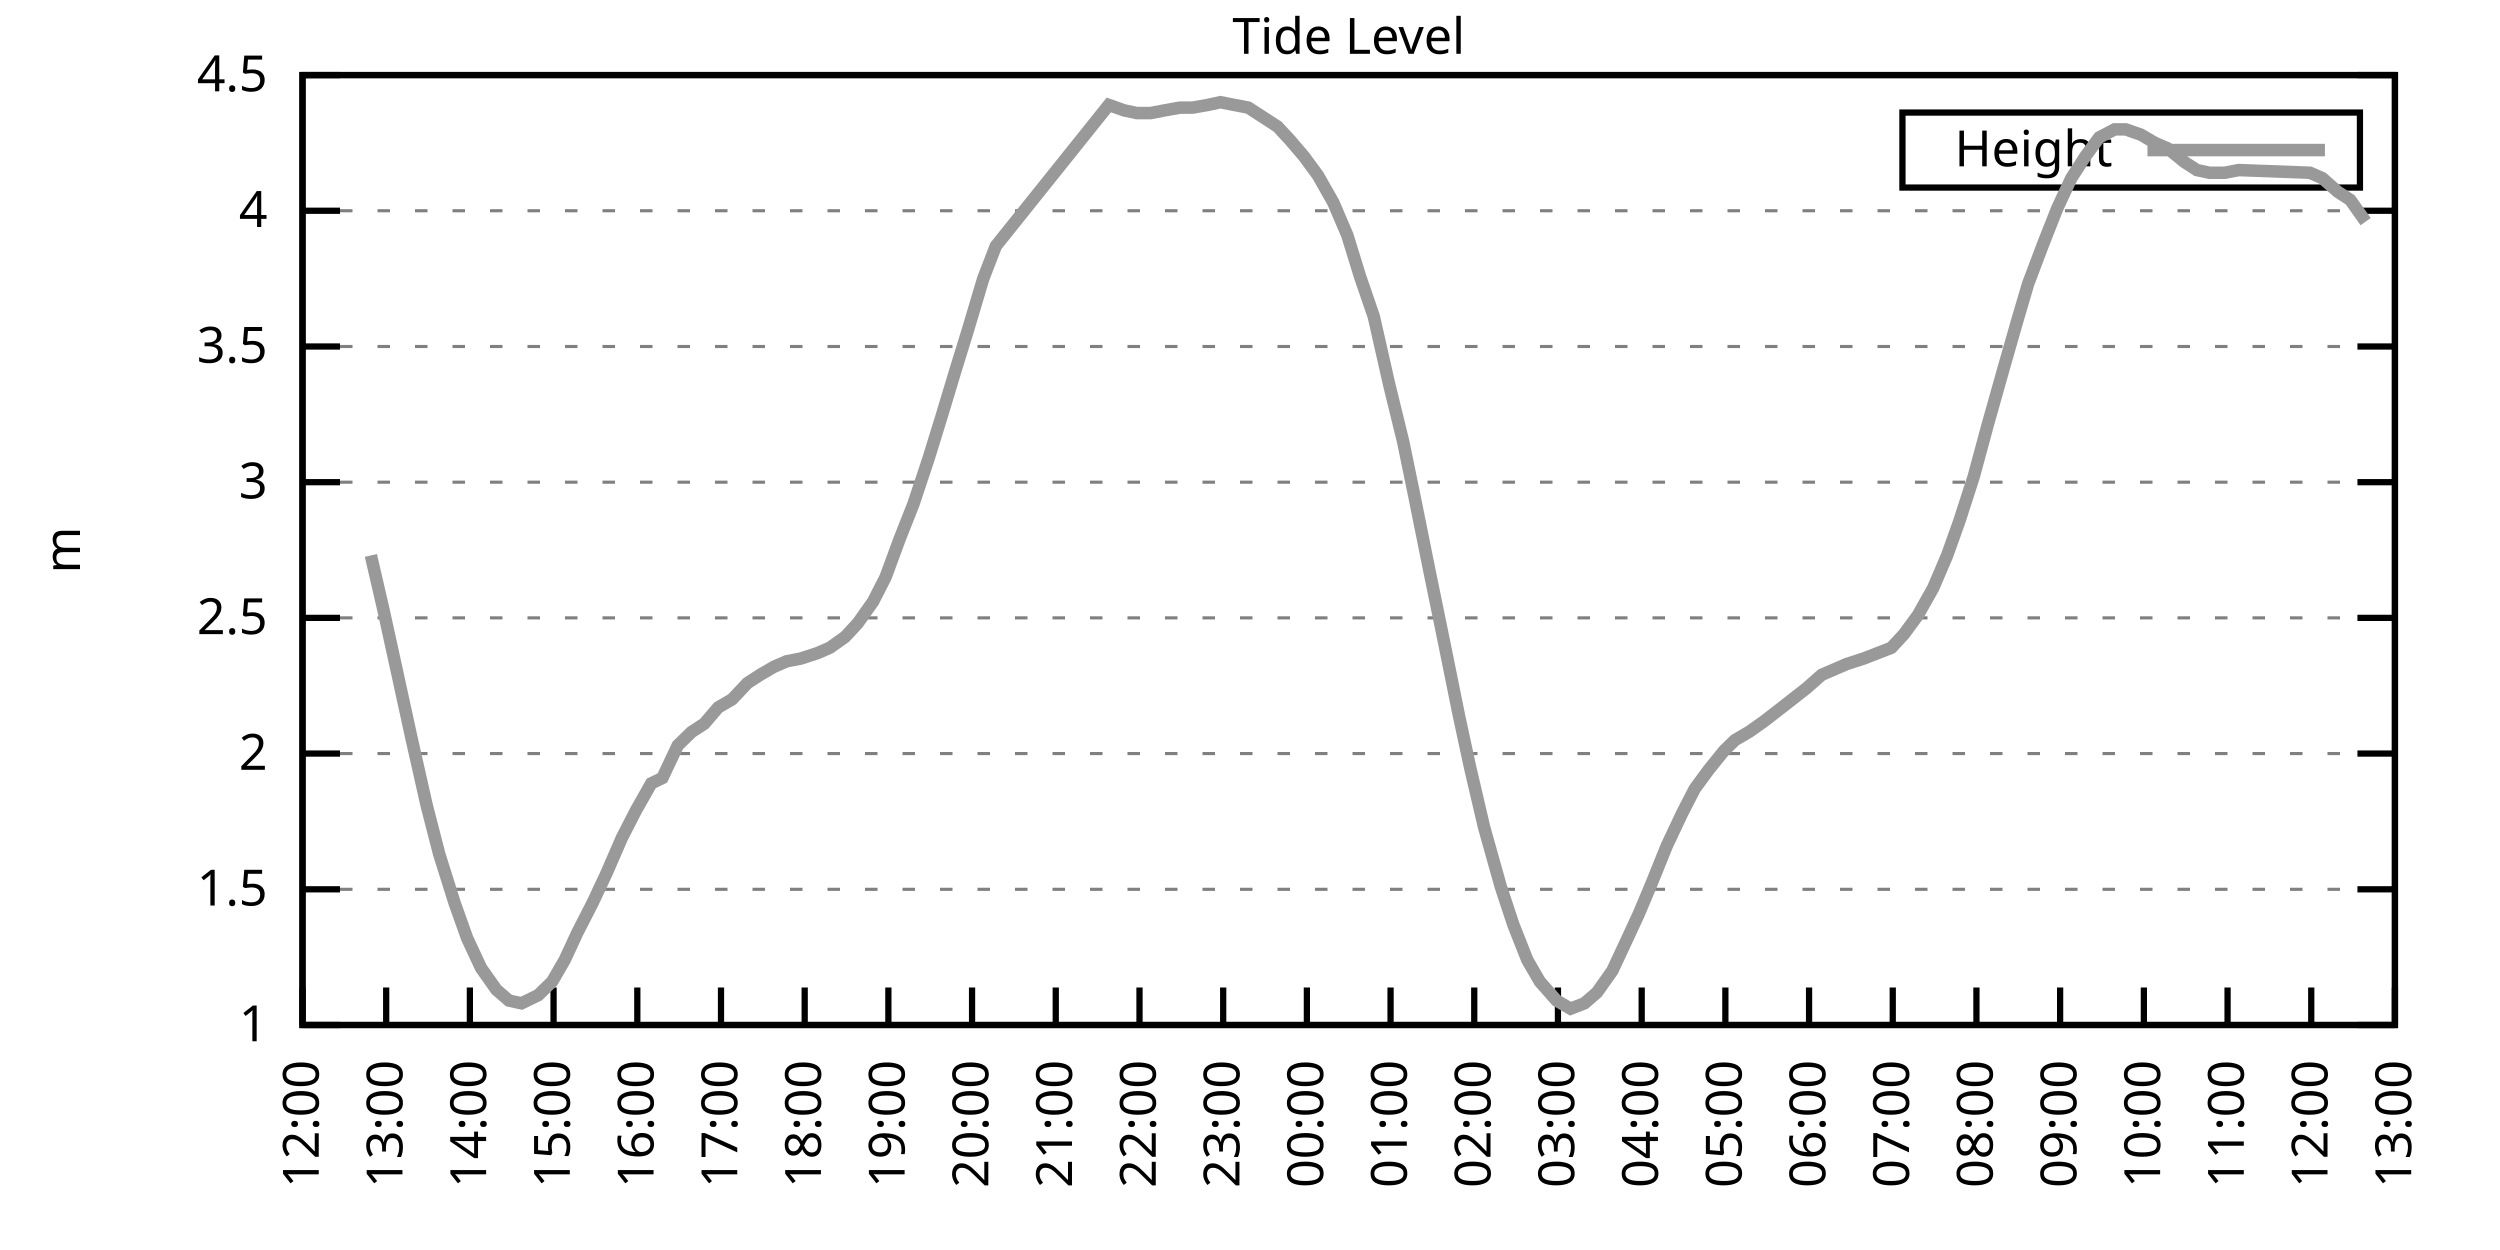
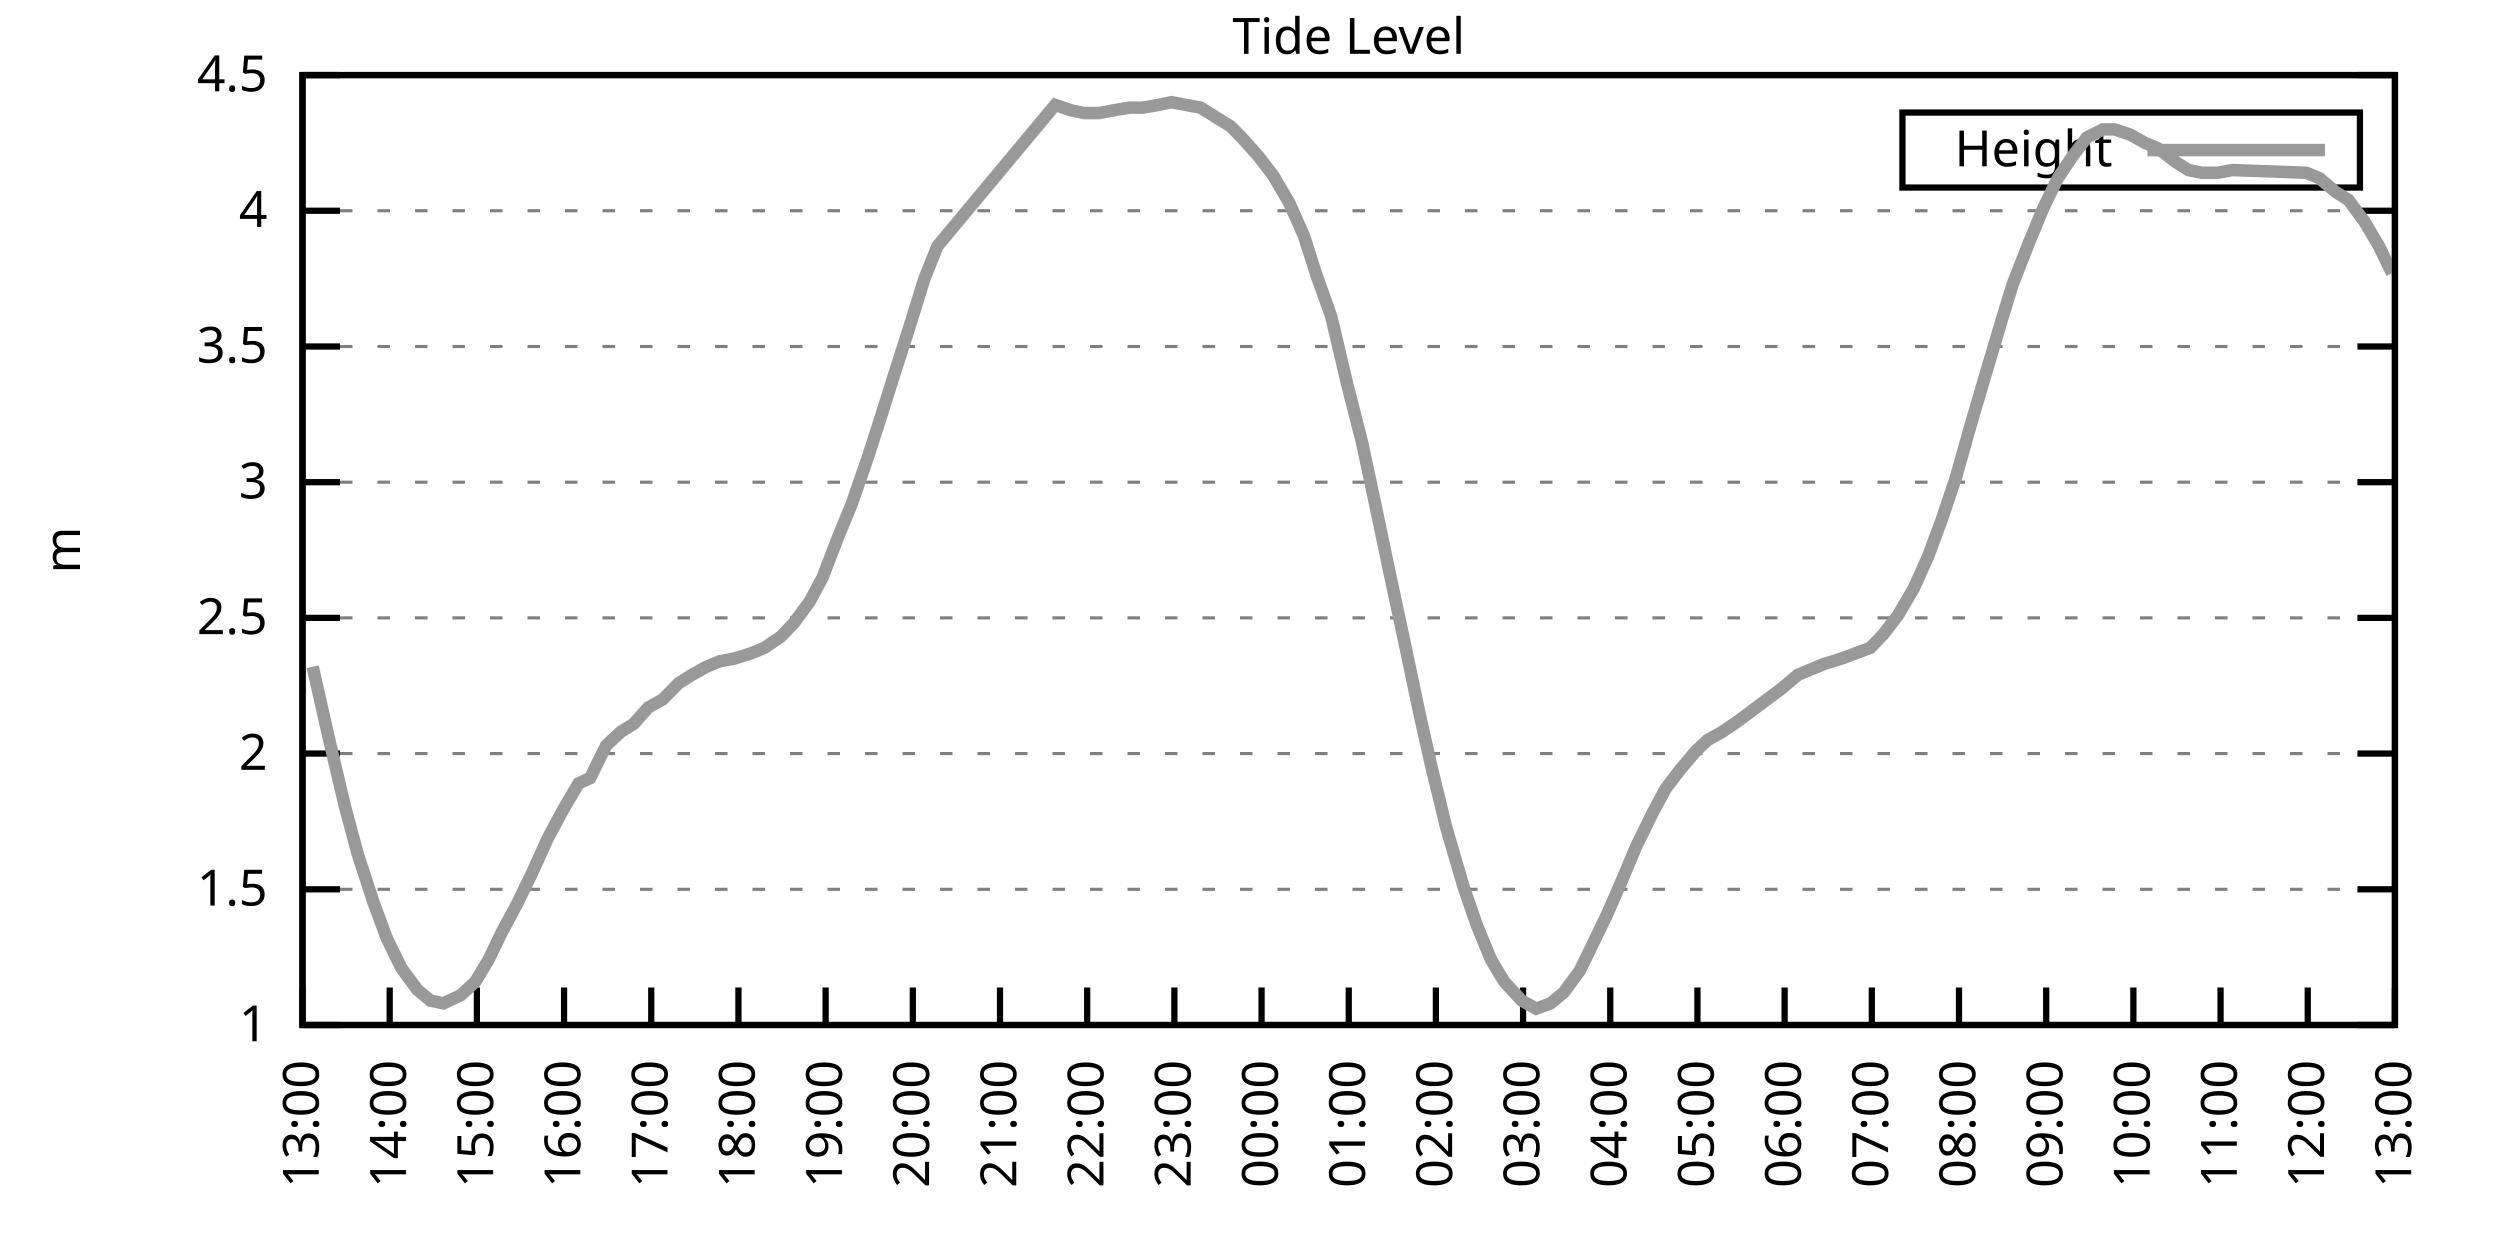
<svg xmlns="http://www.w3.org/2000/svg" xmlns:xlink="http://www.w3.org/1999/xlink" width="400" height="200" viewBox="0 0 400 200">
  <g id="gnuplot_canvas">
    <rect x="0" y="0" width="400" height="200" fill="none" />
    <defs>
      <circle id="gpDot" r="0.5" stroke-width="0.5" stroke="currentColor" />
      <path id="gpPt0" stroke-width="0.333" stroke="currentColor" d="M-1,0 h2 M0,-1 v2" />
      <path id="gpPt1" stroke-width="0.333" stroke="currentColor" d="M-1,-1 L1,1 M1,-1 L-1,1" />
      <path id="gpPt2" stroke-width="0.333" stroke="currentColor" d="M-1,0 L1,0 M0,-1 L0,1 M-1,-1 L1,1 M-1,1 L1,-1" />
      <rect id="gpPt3" stroke-width="0.333" stroke="currentColor" x="-1" y="-1" width="2" height="2" />
      <rect id="gpPt4" stroke-width="0.333" stroke="currentColor" fill="currentColor" x="-1" y="-1" width="2" height="2" />
      <circle id="gpPt5" stroke-width="0.333" stroke="currentColor" cx="0" cy="0" r="1" />
      <use xlink:href="#gpPt5" id="gpPt6" fill="currentColor" stroke="none" />
      <path id="gpPt7" stroke-width="0.333" stroke="currentColor" d="M0,-1.33 L-1.33,0.67 L1.33,0.67 z" />
      <use xlink:href="#gpPt7" id="gpPt8" fill="currentColor" stroke="none" />
      <use xlink:href="#gpPt7" id="gpPt9" stroke="currentColor" transform="rotate(180)" />
      <use xlink:href="#gpPt9" id="gpPt10" fill="currentColor" stroke="none" />
      <use xlink:href="#gpPt3" id="gpPt11" stroke="currentColor" transform="rotate(45)" />
      <use xlink:href="#gpPt11" id="gpPt12" fill="currentColor" stroke="none" />
      <path id="gpPt13" stroke-width="0.333" stroke="currentColor" d="M0,1.330 L1.265,0.411 L0.782,-1.067 L-0.782,-1.076 L-1.265,0.411 z" />
      <use xlink:href="#gpPt13" id="gpPt14" fill="currentColor" stroke="none" />
      <filter id="textbox" filterUnits="objectBoundingBox" x="0" y="0" height="1" width="1">
        <feFlood flood-color="white" flood-opacity="1" result="bgnd" />
        <feComposite in="SourceGraphic" in2="bgnd" operator="atop" />
      </filter>
      <filter id="greybox" filterUnits="objectBoundingBox" x="0" y="0" height="1" width="1">
        <feFlood flood-color="lightgrey" flood-opacity="1" result="grey" />
        <feComposite in="SourceGraphic" in2="grey" operator="atop" />
      </filter>
    </defs>
    <g fill="none" color="white" stroke="currentColor" stroke-width="1.00" stroke-linecap="butt" stroke-linejoin="miter">
</g>
    <g fill="none" color="black" stroke="currentColor" stroke-width="1.00" stroke-linecap="butt" stroke-linejoin="miter">
      <g stroke="none" shape-rendering="crispEdges">
        <polygon fill="rgb(255, 255, 255)" points="48.40,164.00 383.18,164.00 383.18,12.02 48.40,12.02 " />
      </g>
    </g>
    <g fill="none" color="black" stroke="currentColor" stroke-width="1.00" stroke-linecap="butt" stroke-linejoin="miter">
</g>
    <g fill="none" color="black" stroke="black" stroke-width="0.50" stroke-linecap="butt" stroke-linejoin="miter">
</g>
    <g fill="none" color="gray" stroke="currentColor" stroke-width="0.50" stroke-linecap="butt" stroke-linejoin="miter">
      <path stroke="gray" stroke-dasharray="2,4" class="gridline" d="M48.40,164.00 L383.19,164.00  " />
    </g>
    <g fill="none" color="gray" stroke="gray" stroke-width="1.00" stroke-linecap="butt" stroke-linejoin="miter">
</g>
    <g fill="none" color="black" stroke="currentColor" stroke-width="1.00" stroke-linecap="butt" stroke-linejoin="miter">
      <path stroke="black" d="M48.40,164.00 L54.40,164.00 M383.19,164.00 L377.19,164.00  " />
      <g transform="translate(42.80,166.60)" stroke="none" fill="black" font-family="Sans" font-size="8.00" text-anchor="end">
        <text>
          <tspan font-family="Sans"> 1</tspan>
        </text>
      </g>
    </g>
    <g fill="none" color="black" stroke="currentColor" stroke-width="1.00" stroke-linecap="butt" stroke-linejoin="miter">
</g>
    <g fill="none" color="black" stroke="black" stroke-width="0.50" stroke-linecap="butt" stroke-linejoin="miter">
</g>
    <g fill="none" color="gray" stroke="currentColor" stroke-width="0.50" stroke-linecap="butt" stroke-linejoin="miter">
      <path stroke="gray" stroke-dasharray="2,4" class="gridline" d="M48.40,142.29 L383.19,142.29  " />
    </g>
    <g fill="none" color="gray" stroke="gray" stroke-width="1.00" stroke-linecap="butt" stroke-linejoin="miter">
</g>
    <g fill="none" color="black" stroke="currentColor" stroke-width="1.00" stroke-linecap="butt" stroke-linejoin="miter">
      <path stroke="black" d="M48.40,142.29 L54.40,142.29 M383.19,142.29 L377.19,142.29  " />
      <g transform="translate(42.80,144.89)" stroke="none" fill="black" font-family="Sans" font-size="8.00" text-anchor="end">
        <text>
          <tspan font-family="Sans"> 1.5</tspan>
        </text>
      </g>
    </g>
    <g fill="none" color="black" stroke="currentColor" stroke-width="1.00" stroke-linecap="butt" stroke-linejoin="miter">
</g>
    <g fill="none" color="black" stroke="black" stroke-width="0.50" stroke-linecap="butt" stroke-linejoin="miter">
</g>
    <g fill="none" color="gray" stroke="currentColor" stroke-width="0.50" stroke-linecap="butt" stroke-linejoin="miter">
      <path stroke="gray" stroke-dasharray="2,4" class="gridline" d="M48.40,120.57 L383.19,120.57  " />
    </g>
    <g fill="none" color="gray" stroke="gray" stroke-width="1.00" stroke-linecap="butt" stroke-linejoin="miter">
</g>
    <g fill="none" color="black" stroke="currentColor" stroke-width="1.00" stroke-linecap="butt" stroke-linejoin="miter">
      <path stroke="black" d="M48.40,120.57 L54.40,120.57 M383.19,120.57 L377.19,120.57  " />
      <g transform="translate(42.80,123.17)" stroke="none" fill="black" font-family="Sans" font-size="8.00" text-anchor="end">
        <text>
          <tspan font-family="Sans"> 2</tspan>
        </text>
      </g>
    </g>
    <g fill="none" color="black" stroke="currentColor" stroke-width="1.00" stroke-linecap="butt" stroke-linejoin="miter">
</g>
    <g fill="none" color="black" stroke="black" stroke-width="0.50" stroke-linecap="butt" stroke-linejoin="miter">
</g>
    <g fill="none" color="gray" stroke="currentColor" stroke-width="0.50" stroke-linecap="butt" stroke-linejoin="miter">
      <path stroke="gray" stroke-dasharray="2,4" class="gridline" d="M48.40,98.86 L383.19,98.86  " />
    </g>
    <g fill="none" color="gray" stroke="gray" stroke-width="1.00" stroke-linecap="butt" stroke-linejoin="miter">
</g>
    <g fill="none" color="black" stroke="currentColor" stroke-width="1.00" stroke-linecap="butt" stroke-linejoin="miter">
      <path stroke="black" d="M48.40,98.86 L54.40,98.86 M383.19,98.86 L377.19,98.86  " />
      <g transform="translate(42.80,101.46)" stroke="none" fill="black" font-family="Sans" font-size="8.00" text-anchor="end">
        <text>
          <tspan font-family="Sans"> 2.5</tspan>
        </text>
      </g>
    </g>
    <g fill="none" color="black" stroke="currentColor" stroke-width="1.00" stroke-linecap="butt" stroke-linejoin="miter">
</g>
    <g fill="none" color="black" stroke="black" stroke-width="0.50" stroke-linecap="butt" stroke-linejoin="miter">
</g>
    <g fill="none" color="gray" stroke="currentColor" stroke-width="0.50" stroke-linecap="butt" stroke-linejoin="miter">
      <path stroke="gray" stroke-dasharray="2,4" class="gridline" d="M48.40,77.15 L383.19,77.15  " />
    </g>
    <g fill="none" color="gray" stroke="gray" stroke-width="1.00" stroke-linecap="butt" stroke-linejoin="miter">
</g>
    <g fill="none" color="black" stroke="currentColor" stroke-width="1.00" stroke-linecap="butt" stroke-linejoin="miter">
      <path stroke="black" d="M48.40,77.15 L54.40,77.15 M383.19,77.15 L377.19,77.15  " />
      <g transform="translate(42.80,79.75)" stroke="none" fill="black" font-family="Sans" font-size="8.00" text-anchor="end">
        <text>
          <tspan font-family="Sans"> 3</tspan>
        </text>
      </g>
    </g>
    <g fill="none" color="black" stroke="currentColor" stroke-width="1.00" stroke-linecap="butt" stroke-linejoin="miter">
</g>
    <g fill="none" color="black" stroke="black" stroke-width="0.50" stroke-linecap="butt" stroke-linejoin="miter">
</g>
    <g fill="none" color="gray" stroke="currentColor" stroke-width="0.50" stroke-linecap="butt" stroke-linejoin="miter">
      <path stroke="gray" stroke-dasharray="2,4" class="gridline" d="M48.40,55.44 L383.19,55.44  " />
    </g>
    <g fill="none" color="gray" stroke="gray" stroke-width="1.00" stroke-linecap="butt" stroke-linejoin="miter">
</g>
    <g fill="none" color="black" stroke="currentColor" stroke-width="1.00" stroke-linecap="butt" stroke-linejoin="miter">
      <path stroke="black" d="M48.40,55.44 L54.40,55.44 M383.19,55.44 L377.19,55.44  " />
      <g transform="translate(42.80,58.04)" stroke="none" fill="black" font-family="Sans" font-size="8.00" text-anchor="end">
        <text>
          <tspan font-family="Sans"> 3.5</tspan>
        </text>
      </g>
    </g>
    <g fill="none" color="black" stroke="currentColor" stroke-width="1.00" stroke-linecap="butt" stroke-linejoin="miter">
</g>
    <g fill="none" color="black" stroke="black" stroke-width="0.50" stroke-linecap="butt" stroke-linejoin="miter">
</g>
    <g fill="none" color="gray" stroke="currentColor" stroke-width="0.50" stroke-linecap="butt" stroke-linejoin="miter">
      <path stroke="gray" stroke-dasharray="2,4" class="gridline" d="M48.40,33.72 L383.19,33.72  " />
    </g>
    <g fill="none" color="gray" stroke="gray" stroke-width="1.00" stroke-linecap="butt" stroke-linejoin="miter">
</g>
    <g fill="none" color="black" stroke="currentColor" stroke-width="1.00" stroke-linecap="butt" stroke-linejoin="miter">
      <path stroke="black" d="M48.40,33.72 L54.40,33.72 M383.19,33.72 L377.19,33.72  " />
      <g transform="translate(42.80,36.32)" stroke="none" fill="black" font-family="Sans" font-size="8.00" text-anchor="end">
        <text>
          <tspan font-family="Sans"> 4</tspan>
        </text>
      </g>
    </g>
    <g fill="none" color="black" stroke="currentColor" stroke-width="1.00" stroke-linecap="butt" stroke-linejoin="miter">
</g>
    <g fill="none" color="black" stroke="black" stroke-width="0.50" stroke-linecap="butt" stroke-linejoin="miter">
</g>
    <g fill="none" color="gray" stroke="currentColor" stroke-width="0.50" stroke-linecap="butt" stroke-linejoin="miter">
      <path stroke="gray" stroke-dasharray="2,4" class="gridline" d="M48.40,12.01 L383.19,12.01  " />
    </g>
    <g fill="none" color="gray" stroke="gray" stroke-width="1.00" stroke-linecap="butt" stroke-linejoin="miter">
</g>
    <g fill="none" color="black" stroke="currentColor" stroke-width="1.00" stroke-linecap="butt" stroke-linejoin="miter">
      <path stroke="black" d="M48.40,12.01 L54.40,12.01 M383.19,12.01 L377.19,12.01  " />
      <g transform="translate(42.80,14.61)" stroke="none" fill="black" font-family="Sans" font-size="8.00" text-anchor="end">
        <text>
          <tspan font-family="Sans"> 4.5</tspan>
        </text>
      </g>
    </g>
    <g fill="none" color="black" stroke="currentColor" stroke-width="1.00" stroke-linecap="butt" stroke-linejoin="miter">
      <path stroke="black" d="M48.40,164.00 L48.40,158.00  " />
      <g transform="translate(51.00,169.60) rotate(270.00)" stroke="none" fill="black" font-family="Sans" font-size="8.00" text-anchor="end">
        <text>
-           <tspan font-family="Sans">12:00</tspan>
-         </text>
-       </g>
-     </g>
-     <g fill="none" color="black" stroke="currentColor" stroke-width="1.00" stroke-linecap="butt" stroke-linejoin="miter">
-       <path stroke="black" d="M61.79,164.00 L61.79,158.00  " />
-       <g transform="translate(64.39,169.60) rotate(270.00)" stroke="none" fill="black" font-family="Sans" font-size="8.00" text-anchor="end">
-         <text>
          <tspan font-family="Sans">13:00</tspan>
        </text>
      </g>
    </g>
    <g fill="none" color="black" stroke="currentColor" stroke-width="1.00" stroke-linecap="butt" stroke-linejoin="miter">
-       <path stroke="black" d="M75.18,164.00 L75.18,158.00  " />
-       <g transform="translate(77.78,169.60) rotate(270.00)" stroke="none" fill="black" font-family="Sans" font-size="8.00" text-anchor="end">
+       <path stroke="black" d="M62.35,164.00 L62.35,158.00  " />
+       <g transform="translate(64.95,169.60) rotate(270.00)" stroke="none" fill="black" font-family="Sans" font-size="8.00" text-anchor="end">
        <text>
          <tspan font-family="Sans">14:00</tspan>
        </text>
      </g>
    </g>
    <g fill="none" color="black" stroke="currentColor" stroke-width="1.00" stroke-linecap="butt" stroke-linejoin="miter">
-       <path stroke="black" d="M88.57,164.00 L88.57,158.00  " />
-       <g transform="translate(91.17,169.60) rotate(270.00)" stroke="none" fill="black" font-family="Sans" font-size="8.00" text-anchor="end">
+       <path stroke="black" d="M76.30,164.00 L76.30,158.00  " />
+       <g transform="translate(78.90,169.60) rotate(270.00)" stroke="none" fill="black" font-family="Sans" font-size="8.00" text-anchor="end">
        <text>
          <tspan font-family="Sans">15:00</tspan>
        </text>
      </g>
    </g>
    <g fill="none" color="black" stroke="currentColor" stroke-width="1.00" stroke-linecap="butt" stroke-linejoin="miter">
-       <path stroke="black" d="M101.97,164.00 L101.97,158.00  " />
-       <g transform="translate(104.57,169.60) rotate(270.00)" stroke="none" fill="black" font-family="Sans" font-size="8.00" text-anchor="end">
+       <path stroke="black" d="M90.25,164.00 L90.25,158.00  " />
+       <g transform="translate(92.85,169.60) rotate(270.00)" stroke="none" fill="black" font-family="Sans" font-size="8.00" text-anchor="end">
        <text>
          <tspan font-family="Sans">16:00</tspan>
        </text>
      </g>
    </g>
    <g fill="none" color="black" stroke="currentColor" stroke-width="1.00" stroke-linecap="butt" stroke-linejoin="miter">
-       <path stroke="black" d="M115.36,164.00 L115.36,158.00  " />
-       <g transform="translate(117.96,169.60) rotate(270.00)" stroke="none" fill="black" font-family="Sans" font-size="8.00" text-anchor="end">
+       <path stroke="black" d="M104.20,164.00 L104.20,158.00  " />
+       <g transform="translate(106.80,169.60) rotate(270.00)" stroke="none" fill="black" font-family="Sans" font-size="8.00" text-anchor="end">
        <text>
          <tspan font-family="Sans">17:00</tspan>
        </text>
      </g>
    </g>
    <g fill="none" color="black" stroke="currentColor" stroke-width="1.00" stroke-linecap="butt" stroke-linejoin="miter">
-       <path stroke="black" d="M128.75,164.00 L128.75,158.00  " />
-       <g transform="translate(131.35,169.60) rotate(270.00)" stroke="none" fill="black" font-family="Sans" font-size="8.00" text-anchor="end">
+       <path stroke="black" d="M118.15,164.00 L118.15,158.00  " />
+       <g transform="translate(120.75,169.60) rotate(270.00)" stroke="none" fill="black" font-family="Sans" font-size="8.00" text-anchor="end">
        <text>
          <tspan font-family="Sans">18:00</tspan>
        </text>
      </g>
    </g>
    <g fill="none" color="black" stroke="currentColor" stroke-width="1.00" stroke-linecap="butt" stroke-linejoin="miter">
-       <path stroke="black" d="M142.14,164.00 L142.14,158.00  " />
-       <g transform="translate(144.74,169.60) rotate(270.00)" stroke="none" fill="black" font-family="Sans" font-size="8.00" text-anchor="end">
+       <path stroke="black" d="M132.10,164.00 L132.10,158.00  " />
+       <g transform="translate(134.70,169.60) rotate(270.00)" stroke="none" fill="black" font-family="Sans" font-size="8.00" text-anchor="end">
        <text>
          <tspan font-family="Sans">19:00</tspan>
        </text>
      </g>
    </g>
    <g fill="none" color="black" stroke="currentColor" stroke-width="1.00" stroke-linecap="butt" stroke-linejoin="miter">
-       <path stroke="black" d="M155.53,164.00 L155.53,158.00  " />
-       <g transform="translate(158.13,169.60) rotate(270.00)" stroke="none" fill="black" font-family="Sans" font-size="8.00" text-anchor="end">
+       <path stroke="black" d="M146.05,164.00 L146.05,158.00  " />
+       <g transform="translate(148.65,169.60) rotate(270.00)" stroke="none" fill="black" font-family="Sans" font-size="8.00" text-anchor="end">
        <text>
          <tspan font-family="Sans">20:00</tspan>
        </text>
      </g>
    </g>
    <g fill="none" color="black" stroke="currentColor" stroke-width="1.00" stroke-linecap="butt" stroke-linejoin="miter">
-       <path stroke="black" d="M168.92,164.00 L168.92,158.00  " />
-       <g transform="translate(171.52,169.60) rotate(270.00)" stroke="none" fill="black" font-family="Sans" font-size="8.00" text-anchor="end">
+       <path stroke="black" d="M160.00,164.00 L160.00,158.00  " />
+       <g transform="translate(162.60,169.60) rotate(270.00)" stroke="none" fill="black" font-family="Sans" font-size="8.00" text-anchor="end">
        <text>
          <tspan font-family="Sans">21:00</tspan>
        </text>
      </g>
    </g>
    <g fill="none" color="black" stroke="currentColor" stroke-width="1.00" stroke-linecap="butt" stroke-linejoin="miter">
-       <path stroke="black" d="M182.32,164.00 L182.32,158.00  " />
-       <g transform="translate(184.92,169.60) rotate(270.00)" stroke="none" fill="black" font-family="Sans" font-size="8.00" text-anchor="end">
+       <path stroke="black" d="M173.95,164.00 L173.95,158.00  " />
+       <g transform="translate(176.55,169.60) rotate(270.00)" stroke="none" fill="black" font-family="Sans" font-size="8.00" text-anchor="end">
        <text>
          <tspan font-family="Sans">22:00</tspan>
        </text>
      </g>
    </g>
    <g fill="none" color="black" stroke="currentColor" stroke-width="1.00" stroke-linecap="butt" stroke-linejoin="miter">
-       <path stroke="black" d="M195.71,164.00 L195.71,158.00  " />
-       <g transform="translate(198.31,169.60) rotate(270.00)" stroke="none" fill="black" font-family="Sans" font-size="8.00" text-anchor="end">
+       <path stroke="black" d="M187.90,164.00 L187.90,158.00  " />
+       <g transform="translate(190.50,169.60) rotate(270.00)" stroke="none" fill="black" font-family="Sans" font-size="8.00" text-anchor="end">
        <text>
          <tspan font-family="Sans">23:00</tspan>
        </text>
      </g>
    </g>
    <g fill="none" color="black" stroke="currentColor" stroke-width="1.00" stroke-linecap="butt" stroke-linejoin="miter">
-       <path stroke="black" d="M209.10,164.00 L209.10,158.00  " />
-       <g transform="translate(211.70,169.60) rotate(270.00)" stroke="none" fill="black" font-family="Sans" font-size="8.00" text-anchor="end">
+       <path stroke="black" d="M201.85,164.00 L201.85,158.00  " />
+       <g transform="translate(204.45,169.60) rotate(270.00)" stroke="none" fill="black" font-family="Sans" font-size="8.00" text-anchor="end">
        <text>
          <tspan font-family="Sans">00:00</tspan>
        </text>
      </g>
    </g>
    <g fill="none" color="black" stroke="currentColor" stroke-width="1.00" stroke-linecap="butt" stroke-linejoin="miter">
-       <path stroke="black" d="M222.49,164.00 L222.49,158.00  " />
-       <g transform="translate(225.09,169.60) rotate(270.00)" stroke="none" fill="black" font-family="Sans" font-size="8.00" text-anchor="end">
+       <path stroke="black" d="M215.80,164.00 L215.80,158.00  " />
+       <g transform="translate(218.40,169.60) rotate(270.00)" stroke="none" fill="black" font-family="Sans" font-size="8.00" text-anchor="end">
        <text>
          <tspan font-family="Sans">01:00</tspan>
        </text>
      </g>
    </g>
    <g fill="none" color="black" stroke="currentColor" stroke-width="1.00" stroke-linecap="butt" stroke-linejoin="miter">
-       <path stroke="black" d="M235.88,164.00 L235.88,158.00  " />
-       <g transform="translate(238.48,169.60) rotate(270.00)" stroke="none" fill="black" font-family="Sans" font-size="8.00" text-anchor="end">
+       <path stroke="black" d="M229.74,164.00 L229.74,158.00  " />
+       <g transform="translate(232.34,169.60) rotate(270.00)" stroke="none" fill="black" font-family="Sans" font-size="8.00" text-anchor="end">
        <text>
          <tspan font-family="Sans">02:00</tspan>
        </text>
      </g>
    </g>
    <g fill="none" color="black" stroke="currentColor" stroke-width="1.00" stroke-linecap="butt" stroke-linejoin="miter">
-       <path stroke="black" d="M249.27,164.00 L249.27,158.00  " />
-       <g transform="translate(251.87,169.60) rotate(270.00)" stroke="none" fill="black" font-family="Sans" font-size="8.00" text-anchor="end">
+       <path stroke="black" d="M243.69,164.00 L243.69,158.00  " />
+       <g transform="translate(246.29,169.60) rotate(270.00)" stroke="none" fill="black" font-family="Sans" font-size="8.00" text-anchor="end">
        <text>
          <tspan font-family="Sans">03:00</tspan>
        </text>
      </g>
    </g>
    <g fill="none" color="black" stroke="currentColor" stroke-width="1.00" stroke-linecap="butt" stroke-linejoin="miter">
-       <path stroke="black" d="M262.67,164.00 L262.67,158.00  " />
-       <g transform="translate(265.27,169.60) rotate(270.00)" stroke="none" fill="black" font-family="Sans" font-size="8.00" text-anchor="end">
+       <path stroke="black" d="M257.64,164.00 L257.64,158.00  " />
+       <g transform="translate(260.24,169.60) rotate(270.00)" stroke="none" fill="black" font-family="Sans" font-size="8.00" text-anchor="end">
        <text>
          <tspan font-family="Sans">04:00</tspan>
        </text>
      </g>
    </g>
    <g fill="none" color="black" stroke="currentColor" stroke-width="1.00" stroke-linecap="butt" stroke-linejoin="miter">
-       <path stroke="black" d="M276.06,164.00 L276.06,158.00  " />
-       <g transform="translate(278.66,169.60) rotate(270.00)" stroke="none" fill="black" font-family="Sans" font-size="8.00" text-anchor="end">
+       <path stroke="black" d="M271.59,164.00 L271.59,158.00  " />
+       <g transform="translate(274.19,169.60) rotate(270.00)" stroke="none" fill="black" font-family="Sans" font-size="8.00" text-anchor="end">
        <text>
          <tspan font-family="Sans">05:00</tspan>
        </text>
      </g>
    </g>
    <g fill="none" color="black" stroke="currentColor" stroke-width="1.00" stroke-linecap="butt" stroke-linejoin="miter">
-       <path stroke="black" d="M289.45,164.00 L289.45,158.00  " />
-       <g transform="translate(292.05,169.60) rotate(270.00)" stroke="none" fill="black" font-family="Sans" font-size="8.00" text-anchor="end">
+       <path stroke="black" d="M285.54,164.00 L285.54,158.00  " />
+       <g transform="translate(288.14,169.60) rotate(270.00)" stroke="none" fill="black" font-family="Sans" font-size="8.00" text-anchor="end">
        <text>
          <tspan font-family="Sans">06:00</tspan>
        </text>
      </g>
    </g>
    <g fill="none" color="black" stroke="currentColor" stroke-width="1.00" stroke-linecap="butt" stroke-linejoin="miter">
-       <path stroke="black" d="M302.84,164.00 L302.84,158.00  " />
-       <g transform="translate(305.44,169.60) rotate(270.00)" stroke="none" fill="black" font-family="Sans" font-size="8.00" text-anchor="end">
+       <path stroke="black" d="M299.49,164.00 L299.49,158.00  " />
+       <g transform="translate(302.09,169.60) rotate(270.00)" stroke="none" fill="black" font-family="Sans" font-size="8.00" text-anchor="end">
        <text>
          <tspan font-family="Sans">07:00</tspan>
        </text>
      </g>
    </g>
    <g fill="none" color="black" stroke="currentColor" stroke-width="1.00" stroke-linecap="butt" stroke-linejoin="miter">
-       <path stroke="black" d="M316.23,164.00 L316.23,158.00  " />
-       <g transform="translate(318.83,169.60) rotate(270.00)" stroke="none" fill="black" font-family="Sans" font-size="8.00" text-anchor="end">
+       <path stroke="black" d="M313.44,164.00 L313.44,158.00  " />
+       <g transform="translate(316.04,169.60) rotate(270.00)" stroke="none" fill="black" font-family="Sans" font-size="8.00" text-anchor="end">
        <text>
          <tspan font-family="Sans">08:00</tspan>
        </text>
      </g>
    </g>
    <g fill="none" color="black" stroke="currentColor" stroke-width="1.00" stroke-linecap="butt" stroke-linejoin="miter">
-       <path stroke="black" d="M329.62,164.00 L329.62,158.00  " />
-       <g transform="translate(332.22,169.60) rotate(270.00)" stroke="none" fill="black" font-family="Sans" font-size="8.00" text-anchor="end">
+       <path stroke="black" d="M327.39,164.00 L327.39,158.00  " />
+       <g transform="translate(329.99,169.60) rotate(270.00)" stroke="none" fill="black" font-family="Sans" font-size="8.00" text-anchor="end">
        <text>
          <tspan font-family="Sans">09:00</tspan>
        </text>
      </g>
    </g>
    <g fill="none" color="black" stroke="currentColor" stroke-width="1.00" stroke-linecap="butt" stroke-linejoin="miter">
-       <path stroke="black" d="M343.02,164.00 L343.02,158.00  " />
-       <g transform="translate(345.62,169.60) rotate(270.00)" stroke="none" fill="black" font-family="Sans" font-size="8.00" text-anchor="end">
+       <path stroke="black" d="M341.34,164.00 L341.34,158.00  " />
+       <g transform="translate(343.94,169.60) rotate(270.00)" stroke="none" fill="black" font-family="Sans" font-size="8.00" text-anchor="end">
        <text>
          <tspan font-family="Sans">10:00</tspan>
        </text>
      </g>
    </g>
    <g fill="none" color="black" stroke="currentColor" stroke-width="1.00" stroke-linecap="butt" stroke-linejoin="miter">
-       <path stroke="black" d="M356.41,164.00 L356.41,158.00  " />
-       <g transform="translate(359.01,169.60) rotate(270.00)" stroke="none" fill="black" font-family="Sans" font-size="8.00" text-anchor="end">
+       <path stroke="black" d="M355.29,164.00 L355.29,158.00  " />
+       <g transform="translate(357.89,169.60) rotate(270.00)" stroke="none" fill="black" font-family="Sans" font-size="8.00" text-anchor="end">
        <text>
          <tspan font-family="Sans">11:00</tspan>
        </text>
      </g>
    </g>
    <g fill="none" color="black" stroke="currentColor" stroke-width="1.00" stroke-linecap="butt" stroke-linejoin="miter">
-       <path stroke="black" d="M369.80,164.00 L369.80,158.00  " />
-       <g transform="translate(372.40,169.60) rotate(270.00)" stroke="none" fill="black" font-family="Sans" font-size="8.00" text-anchor="end">
+       <path stroke="black" d="M369.24,164.00 L369.24,158.00  " />
+       <g transform="translate(371.84,169.60) rotate(270.00)" stroke="none" fill="black" font-family="Sans" font-size="8.00" text-anchor="end">
        <text>
          <tspan font-family="Sans">12:00</tspan>
        </text>
      </g>
    </g>
    <g fill="none" color="black" stroke="currentColor" stroke-width="1.00" stroke-linecap="butt" stroke-linejoin="miter">
      <path stroke="black" d="M383.19,164.00 L383.19,158.00  " />
      <g transform="translate(385.79,169.60) rotate(270.00)" stroke="none" fill="black" font-family="Sans" font-size="8.00" text-anchor="end">
        <text>
          <tspan font-family="Sans">13:00</tspan>
        </text>
      </g>
    </g>
    <g fill="none" color="black" stroke="currentColor" stroke-width="1.00" stroke-linecap="butt" stroke-linejoin="miter">
</g>
    <g fill="none" color="black" stroke="currentColor" stroke-width="1.00" stroke-linecap="butt" stroke-linejoin="miter">
      <path stroke="black" d="M48.40,12.01 L48.40,164.00 L383.19,164.00 L383.19,12.01 L48.40,12.01 Z  " />
    </g>
    <g fill="none" color="black" stroke="currentColor" stroke-width="1.00" stroke-linecap="butt" stroke-linejoin="miter">
</g>
    <g fill="none" color="black" stroke="currentColor" stroke-width="1.00" stroke-linecap="butt" stroke-linejoin="miter">
      <path stroke="black" d="M304.39,30.01 L304.39,18.01 L377.59,18.01 L377.59,30.01 L304.39,30.01 Z  " />
    </g>
    <g id="Tide_level_plot_1">
      <g fill="none" color="white" stroke="black" stroke-width="2.00" stroke-linecap="butt" stroke-linejoin="miter">
</g>
      <g fill="none" color="black" stroke="currentColor" stroke-width="2.00" stroke-linecap="butt" stroke-linejoin="miter">
        <g transform="translate(337.99,26.61)" stroke="none" fill="black" font-family="Sans" font-size="8.00" text-anchor="end">
          <text>
            <tspan font-family="Sans">Height</tspan>
          </text>
        </g>
      </g>
      <g fill="none" color="black" stroke="currentColor" stroke-width="2.00" stroke-linecap="butt" stroke-linejoin="miter">
-         <path stroke="rgb(153, 153, 153)" d="M343.59,24.01 L371.99,24.01 M59.34,88.87 L61.35,97.56 L63.35,106.68 L65.81,117.97 L68.26,128.83 L70.27,136.64   L72.73,144.46 L74.74,150.10 L76.97,154.88 L79.42,158.35 L81.43,160.09 L83.44,160.53 L86.12,159.22 L88.35,157.05   L90.36,153.58 L92.37,149.24 L94.82,144.46 L97.06,139.68 L99.51,134.04 L101.74,129.69 L104.20,125.35 L105.98,124.48   L108.44,119.27 L110.67,117.10 L112.68,115.80 L114.91,113.19 L117.14,111.89 L119.60,109.28 L121.61,107.98 L123.84,106.68   L125.85,105.81 L128.08,105.38 L130.76,104.51 L132.77,103.64 L135.22,101.90 L137.23,99.73 L139.69,96.26 L141.69,92.35   L143.93,86.27 L146.16,80.62 L148.61,73.24 L150.62,66.73 L152.85,59.34 L154.86,52.83 L157.32,44.58 L159.33,39.37   L177.41,16.79 L179.86,17.66 L181.87,18.09 L184.10,18.09 L186.33,17.66 L188.79,17.22 L190.80,17.22 L193.25,16.79   L195.26,16.35 L197.49,16.79 L199.73,17.22 L201.73,18.52 L204.41,20.26 L206.42,22.43 L208.65,25.04 L210.88,28.08   L213.34,32.42 L215.57,37.63 L217.58,44.15 L219.81,50.66 L222.27,61.52 L224.50,70.63 L226.29,79.32 L228.74,91.48   L230.97,102.34 L233.43,114.49 L235.21,122.75 L237.44,132.30 L240.12,141.85 L242.13,147.93 L244.36,153.58 L246.37,157.05   L249.05,160.09 L251.28,161.39 L253.51,160.53 L255.52,158.79 L257.98,155.31 L260.21,150.54 L262.22,146.20 L264.23,141.42   L266.68,135.34 L269.14,130.13 L271.15,126.22 L273.38,123.18 L275.83,120.14 L277.62,118.40 L279.85,117.10 L282.31,115.36   L284.54,113.63 L289.00,110.15 L291.46,107.98 L293.47,107.11 L295.48,106.24 L298.15,105.38 L300.39,104.51 L302.62,103.64   L304.63,101.47 L306.86,98.43 L309.31,94.08 L311.54,88.87 L313.55,83.23 L315.79,76.28 L318.02,68.03 L320.47,59.34   L322.70,51.53 L324.49,45.45 L326.95,38.93 L329.18,33.29 L331.41,28.51 L333.64,25.04 L335.87,22.00 L338.33,20.70   L340.11,20.70 L342.57,21.56 L344.80,22.87 L346.81,23.73 L349.49,25.91 L351.50,27.21 L353.51,27.64 L355.96,27.64   L358.19,27.21 L369.58,27.64 L371.58,28.51 L374.04,30.68 L376.05,31.99 L378.50,35.46  " />
+         <path stroke="rgb(153, 153, 153)" d="M343.59,24.01 L371.99,24.01 M50.03,106.68 L52.58,117.97 L55.14,128.83 L57.23,136.64 L59.79,144.46 L61.88,150.10   L64.21,154.88 L66.77,158.35 L68.86,160.09 L70.95,160.53 L73.74,159.22 L76.07,157.05 L78.16,153.58 L80.25,149.24   L82.81,144.46 L85.13,139.68 L87.69,134.04 L90.02,129.69 L92.57,125.35 L94.43,124.48 L96.99,119.27 L99.32,117.10   L101.41,115.80 L103.73,113.19 L106.06,111.89 L108.62,109.28 L110.71,107.98 L113.03,106.68 L115.13,105.81 L117.45,105.38   L120.24,104.51 L122.33,103.64 L124.89,101.90 L126.98,99.73 L129.54,96.26 L131.63,92.35 L133.96,86.27 L136.28,80.62   L138.84,73.24 L140.93,66.73 L143.26,59.34 L145.35,52.83 L147.91,44.58 L150.00,39.37 L168.83,16.79 L171.39,17.66   L173.48,18.09 L175.81,18.09 L178.13,17.66 L180.69,17.22 L182.78,17.22 L185.34,16.79 L187.43,16.35 L189.76,16.79   L192.08,17.22 L194.17,18.52 L196.96,20.26 L199.06,22.43 L201.38,25.04 L203.71,28.08 L206.26,32.42 L208.59,37.63   L210.68,44.15 L213.01,50.66 L215.56,61.52 L217.89,70.63 L219.75,79.32 L222.30,91.48 L224.63,102.34 L227.19,114.49   L229.05,122.75 L231.37,132.30 L234.16,141.85 L236.25,147.93 L238.58,153.58 L240.67,157.05 L243.46,160.09 L245.79,161.39   L248.11,160.53 L250.20,158.79 L252.76,155.31 L255.09,150.54 L257.18,146.20 L259.27,141.42 L261.83,135.34 L264.39,130.13   L266.48,126.22 L268.80,123.18 L271.36,120.14 L273.22,118.40 L275.55,117.10 L278.10,115.36 L280.43,113.63 L285.08,110.15   L287.64,107.98 L289.73,107.11 L291.82,106.24 L294.61,105.38 L296.94,104.51 L299.26,103.64 L301.35,101.47 L303.68,98.43   L306.23,94.08 L308.56,88.87 L310.65,83.23 L312.98,76.28 L315.30,68.03 L317.86,59.34 L320.18,51.53 L322.04,45.45   L324.60,38.93 L326.93,33.29 L329.25,28.51 L331.58,25.04 L333.90,22.00 L336.46,20.70 L338.32,20.70 L340.88,21.56   L343.20,22.87 L345.29,23.73 L348.08,25.91 L350.18,27.21 L352.27,27.64 L354.83,27.64 L357.15,27.21 L369.01,27.64   L371.10,28.51 L373.66,30.68 L375.75,31.99 L378.31,35.46 L380.63,39.37 L382.73,43.71  " />
      </g>
    </g>
    <g fill="none" color="black" stroke="currentColor" stroke-width="2.00" stroke-linecap="butt" stroke-linejoin="miter">
</g>
    <g fill="none" color="black" stroke="black" stroke-width="1.00" stroke-linecap="butt" stroke-linejoin="miter">
</g>
    <g fill="none" color="black" stroke="currentColor" stroke-width="1.00" stroke-linecap="butt" stroke-linejoin="miter">
      <path stroke="black" d="M48.40,12.01 L48.40,164.00 L383.19,164.00 L383.19,12.01 L48.40,12.01 Z  " />
      <g transform="translate(12.80,88.01) rotate(270.00)" stroke="none" fill="black" font-family="Sans" font-size="8.00" text-anchor="middle">
        <text>
          <tspan font-family="Sans">m</tspan>
        </text>
      </g>
    </g>
    <g fill="none" color="black" stroke="currentColor" stroke-width="1.00" stroke-linecap="butt" stroke-linejoin="miter">
</g>
    <g fill="none" color="black" stroke="currentColor" stroke-width="1.00" stroke-linecap="butt" stroke-linejoin="miter">
      <g transform="translate(215.79,8.61)" stroke="none" fill="black" font-family="Sans" font-size="8.00" text-anchor="middle">
        <text>
          <tspan font-family="Sans">Tide Level</tspan>
        </text>
      </g>
    </g>
    <g fill="none" color="black" stroke="currentColor" stroke-width="1.00" stroke-linecap="butt" stroke-linejoin="miter">
</g>
  </g>
</svg>
